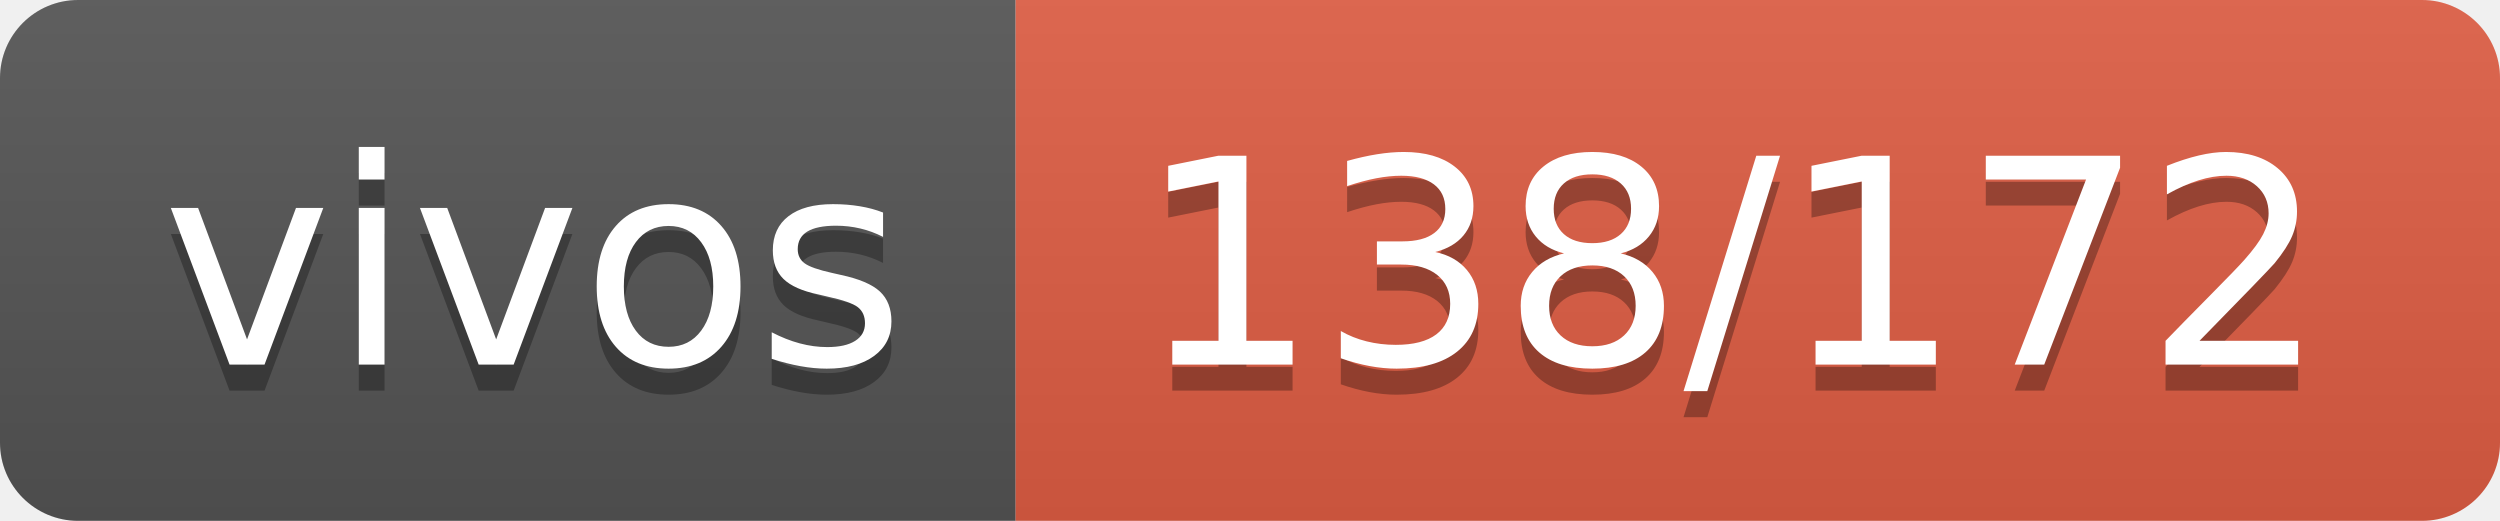
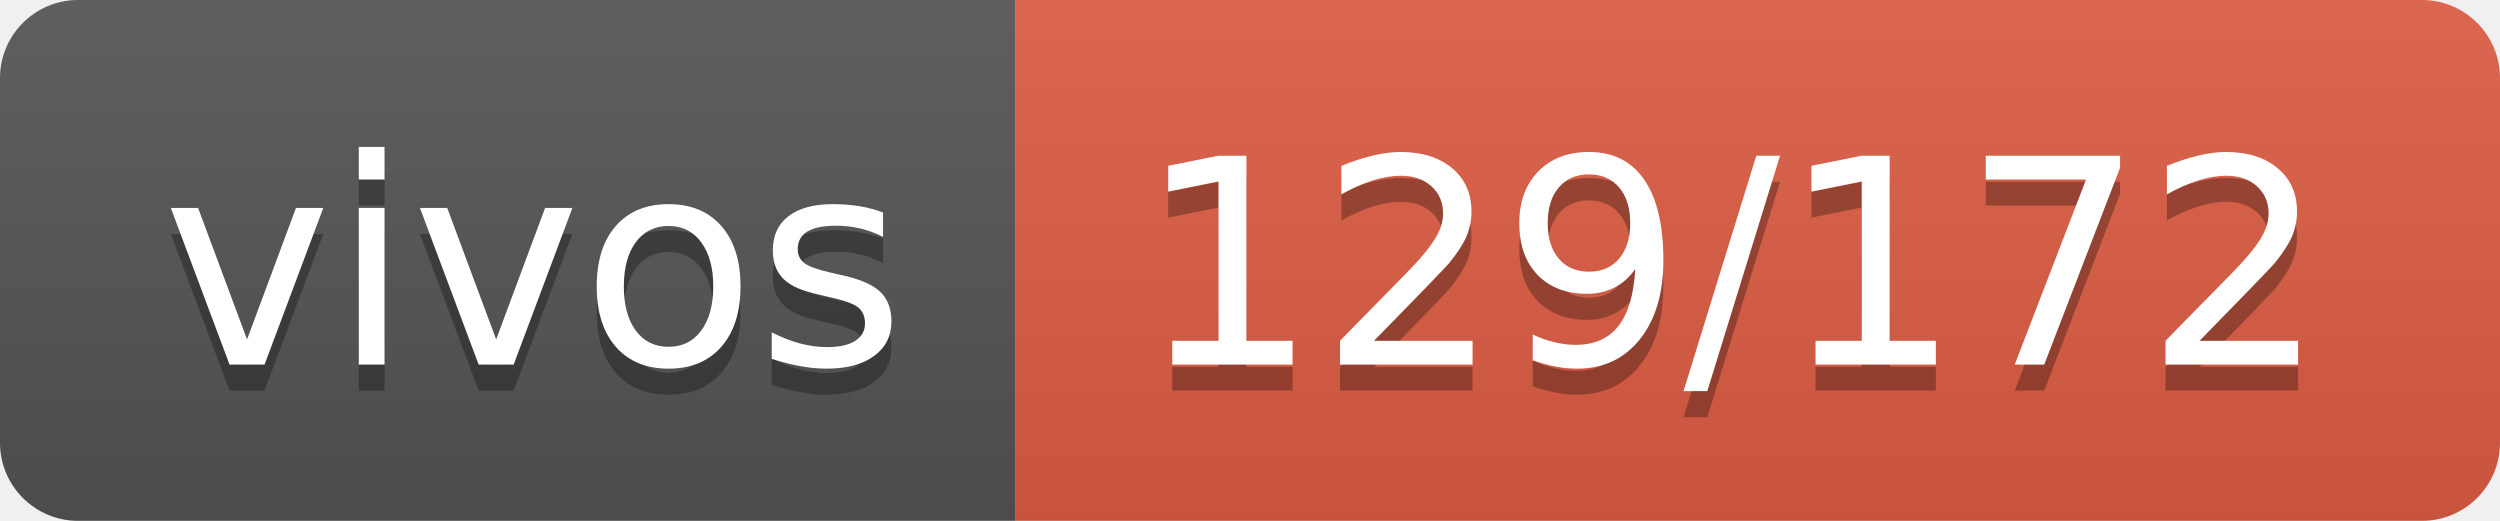
- <svg xmlns="http://www.w3.org/2000/svg" width="96" height="20" role="img" aria-label="vivos: 138/172">
+ <svg xmlns="http://www.w3.org/2000/svg" width="96" height="20" role="img" aria-label="vivos: 129/172">
  <linearGradient id="s" x2="0" y2="100%">
    <stop offset="0" stop-color="#bbb" stop-opacity=".1" />
    <stop offset="1" stop-opacity=".1" />
  </linearGradient>
  <clipPath id="r">
    <rect width="96" height="20" rx="3" fill="#fff" />
  </clipPath>
  <g clip-path="url(#r)">
    <rect width="39" height="20" fill="#555" />
    <rect x="39" width="57" height="20" fill="#e05d44" />
    <rect width="96" height="20" fill="url(#s)" />
  </g>
  <g fill="#fff" text-anchor="middle" font-family="Verdana,Geneva,DejaVu Sans,sans-serif" text-rendering="geometricPrecision" font-size="110">
    <text aria-hidden="true" x="205" y="150" fill="#010101" fill-opacity=".3" transform="scale(.1)" textLength="290">vivos</text>
    <text x="205" y="140" transform="scale(.1)" fill="#fff" textLength="290">vivos</text>
-     <text aria-hidden="true" x="665" y="150" fill="#010101" fill-opacity=".3" transform="scale(.1)" textLength="470">138/172</text>
-     <text x="665" y="140" transform="scale(.1)" fill="#fff" textLength="470">138/172</text>
+     <text aria-hidden="true" x="665" y="150" fill="#010101" fill-opacity=".3" transform="scale(.1)" textLength="470">129/172</text>
+     <text x="665" y="140" transform="scale(.1)" fill="#fff" textLength="470">129/172</text>
  </g>
</svg>
